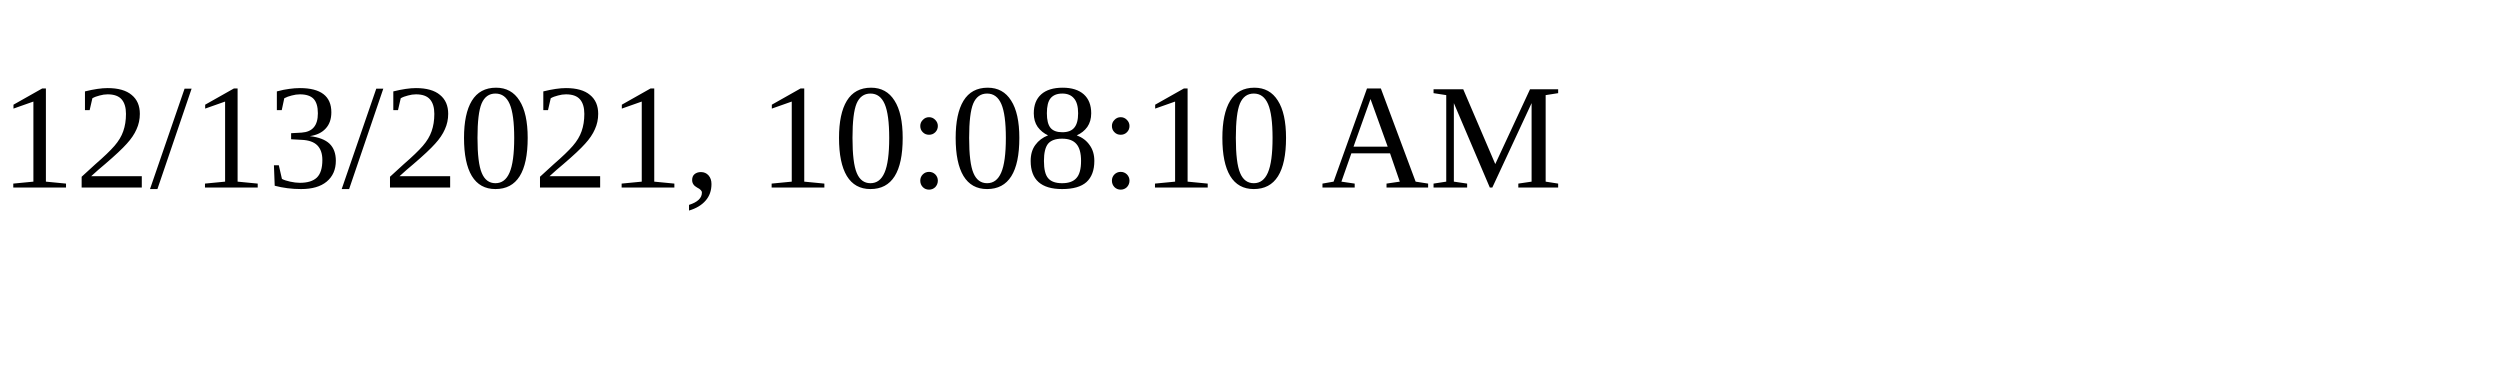
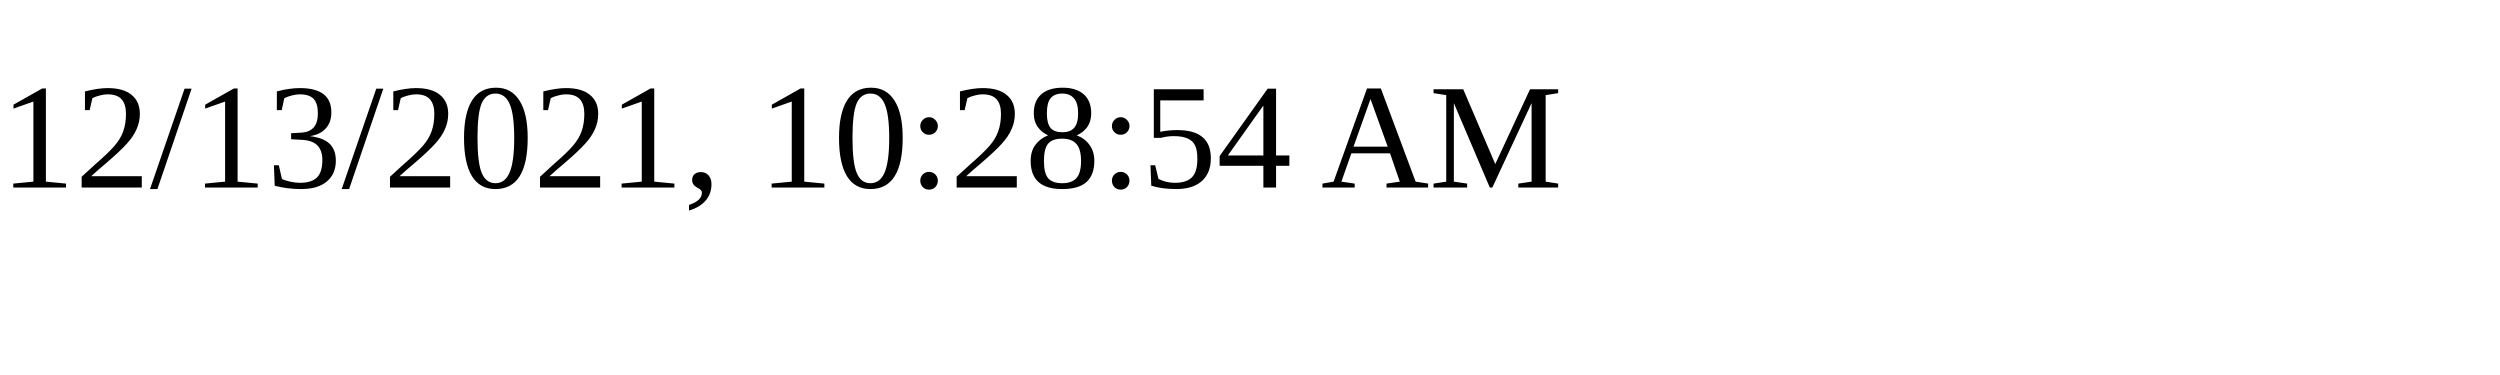
<svg xmlns="http://www.w3.org/2000/svg" height="30" width="200">
-   <text x="0" y="15">12/13/2021, 10:08:10 AM</text>
+   <text x="0" y="15">12/13/2021, 10:28:54 AM</text>
</svg>
